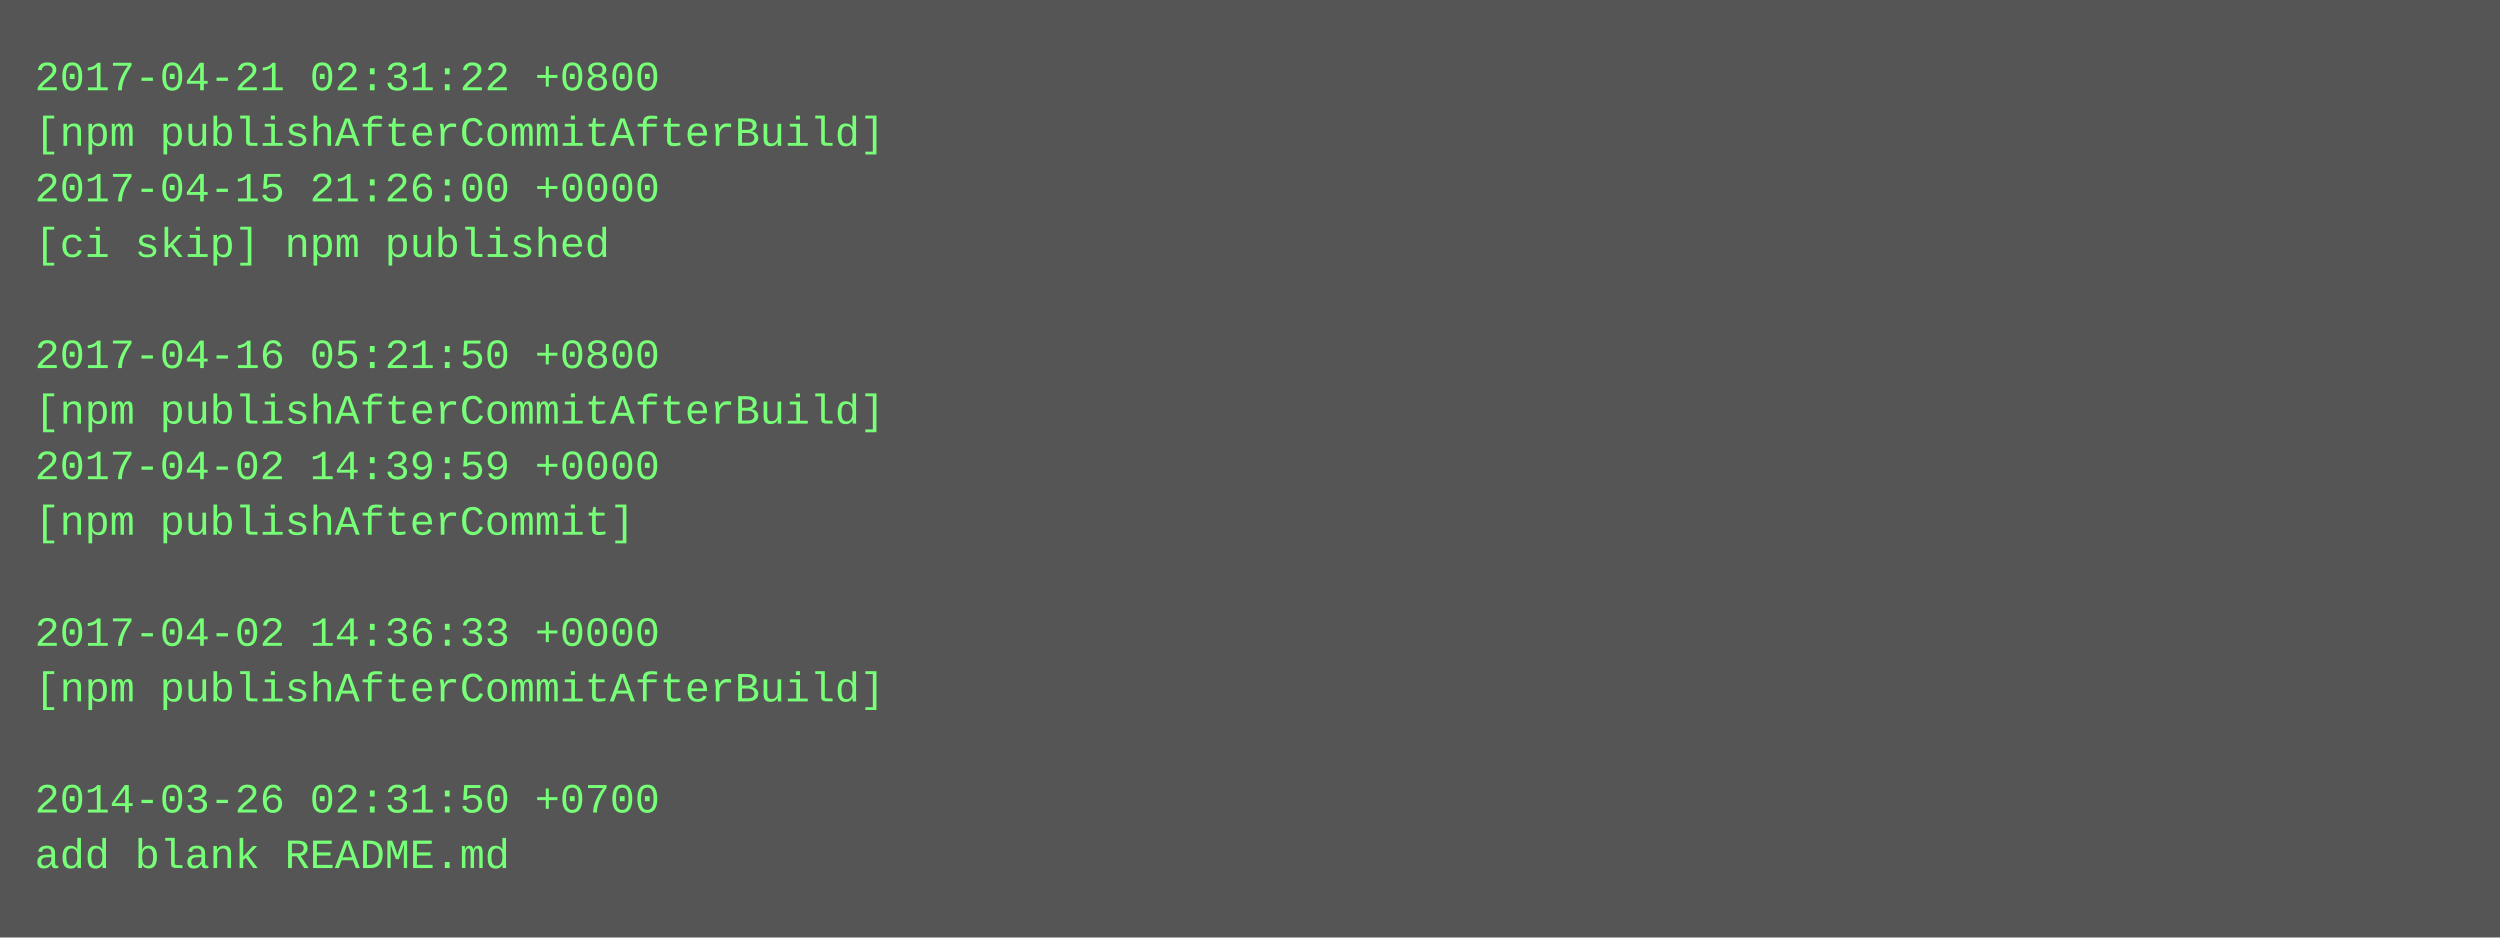
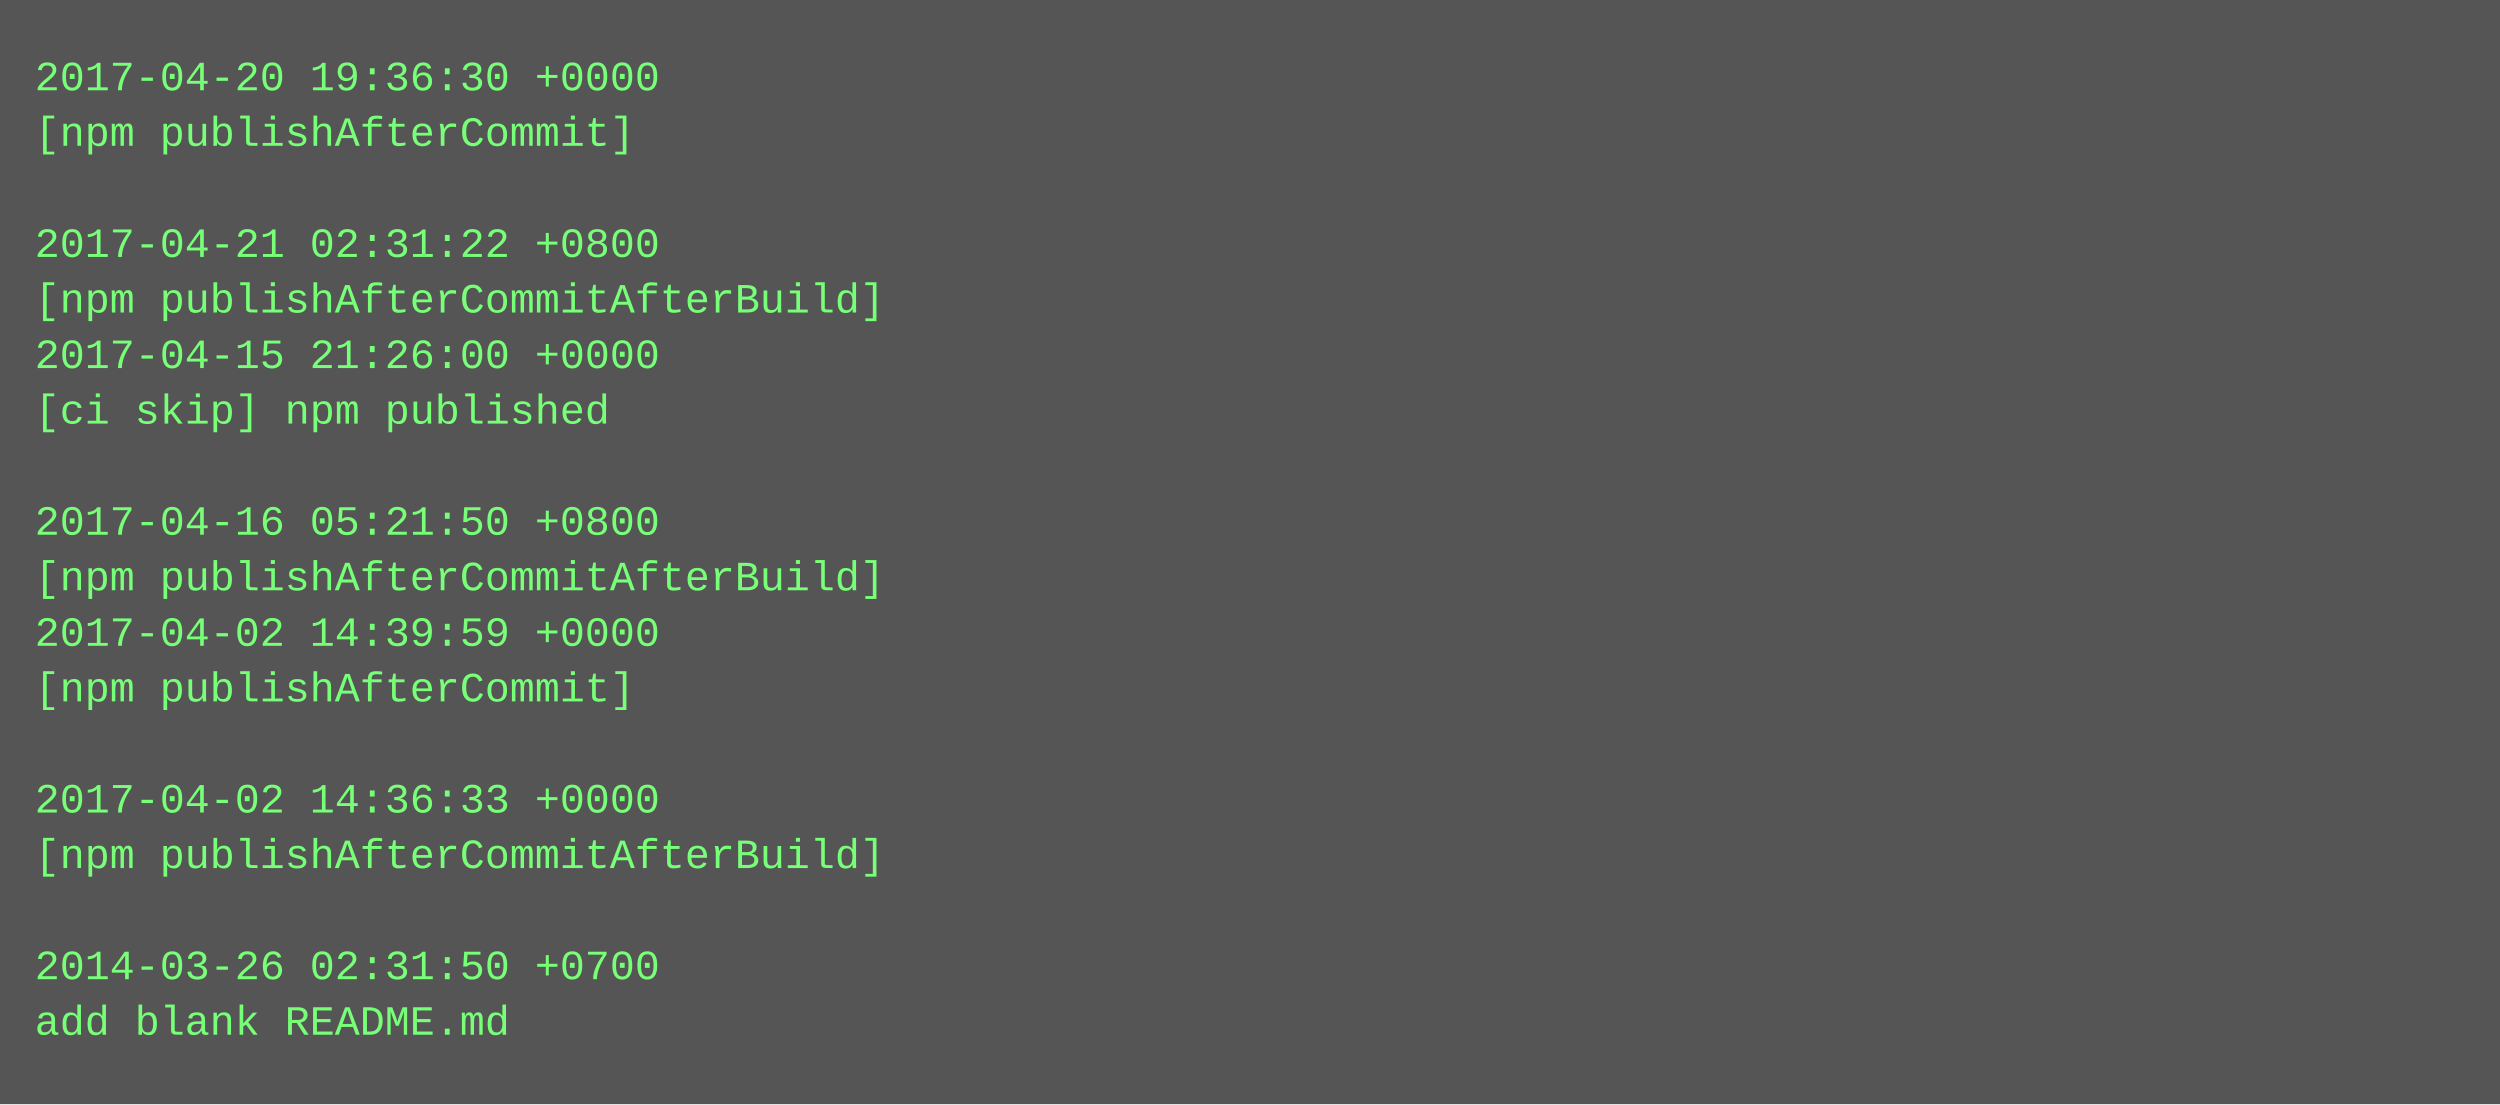
- <svg xmlns="http://www.w3.org/2000/svg" height="270" width="720">
-   <rect height="270" fill="#555" width="720" />
+ <svg xmlns="http://www.w3.org/2000/svg" height="318" width="720">
+   <rect height="318" fill="#555" width="720" />
  <text fill="#7f7" font-family="Courier New" font-size="12" xml:space="preserve">
-     <tspan x="10" y="26">2017-04-21 02:31:22 +0800</tspan>
-     <tspan x="10" y="42">[npm publishAfterCommitAfterBuild]</tspan>
-     <tspan x="10" y="58">2017-04-15 21:26:00 +0000</tspan>
-     <tspan x="10" y="74">[ci skip] npm published</tspan>
-     <tspan x="10" y="90" />
-     <tspan x="10" y="106">2017-04-16 05:21:50 +0800</tspan>
-     <tspan x="10" y="122">[npm publishAfterCommitAfterBuild]</tspan>
-     <tspan x="10" y="138">2017-04-02 14:39:59 +0000</tspan>
-     <tspan x="10" y="154">[npm publishAfterCommit]</tspan>
-     <tspan x="10" y="170" />
-     <tspan x="10" y="186">2017-04-02 14:36:33 +0000</tspan>
-     <tspan x="10" y="202">[npm publishAfterCommitAfterBuild]</tspan>
+     <tspan x="10" y="26">2017-04-20 19:36:30 +0000</tspan>
+     <tspan x="10" y="42">[npm publishAfterCommit]</tspan>
+     <tspan x="10" y="58" />
+     <tspan x="10" y="74">2017-04-21 02:31:22 +0800</tspan>
+     <tspan x="10" y="90">[npm publishAfterCommitAfterBuild]</tspan>
+     <tspan x="10" y="106">2017-04-15 21:26:00 +0000</tspan>
+     <tspan x="10" y="122">[ci skip] npm published</tspan>
+     <tspan x="10" y="138" />
+     <tspan x="10" y="154">2017-04-16 05:21:50 +0800</tspan>
+     <tspan x="10" y="170">[npm publishAfterCommitAfterBuild]</tspan>
+     <tspan x="10" y="186">2017-04-02 14:39:59 +0000</tspan>
+     <tspan x="10" y="202">[npm publishAfterCommit]</tspan>
    <tspan x="10" y="218" />
-     <tspan x="10" y="234">2014-03-26 02:31:50 +0700</tspan>
-     <tspan x="10" y="250">add blank README.md</tspan>
+     <tspan x="10" y="234">2017-04-02 14:36:33 +0000</tspan>
+     <tspan x="10" y="250">[npm publishAfterCommitAfterBuild]</tspan>
+     <tspan x="10" y="266" />
+     <tspan x="10" y="282">2014-03-26 02:31:50 +0700</tspan>
+     <tspan x="10" y="298">add blank README.md</tspan>
  </text>
</svg>
